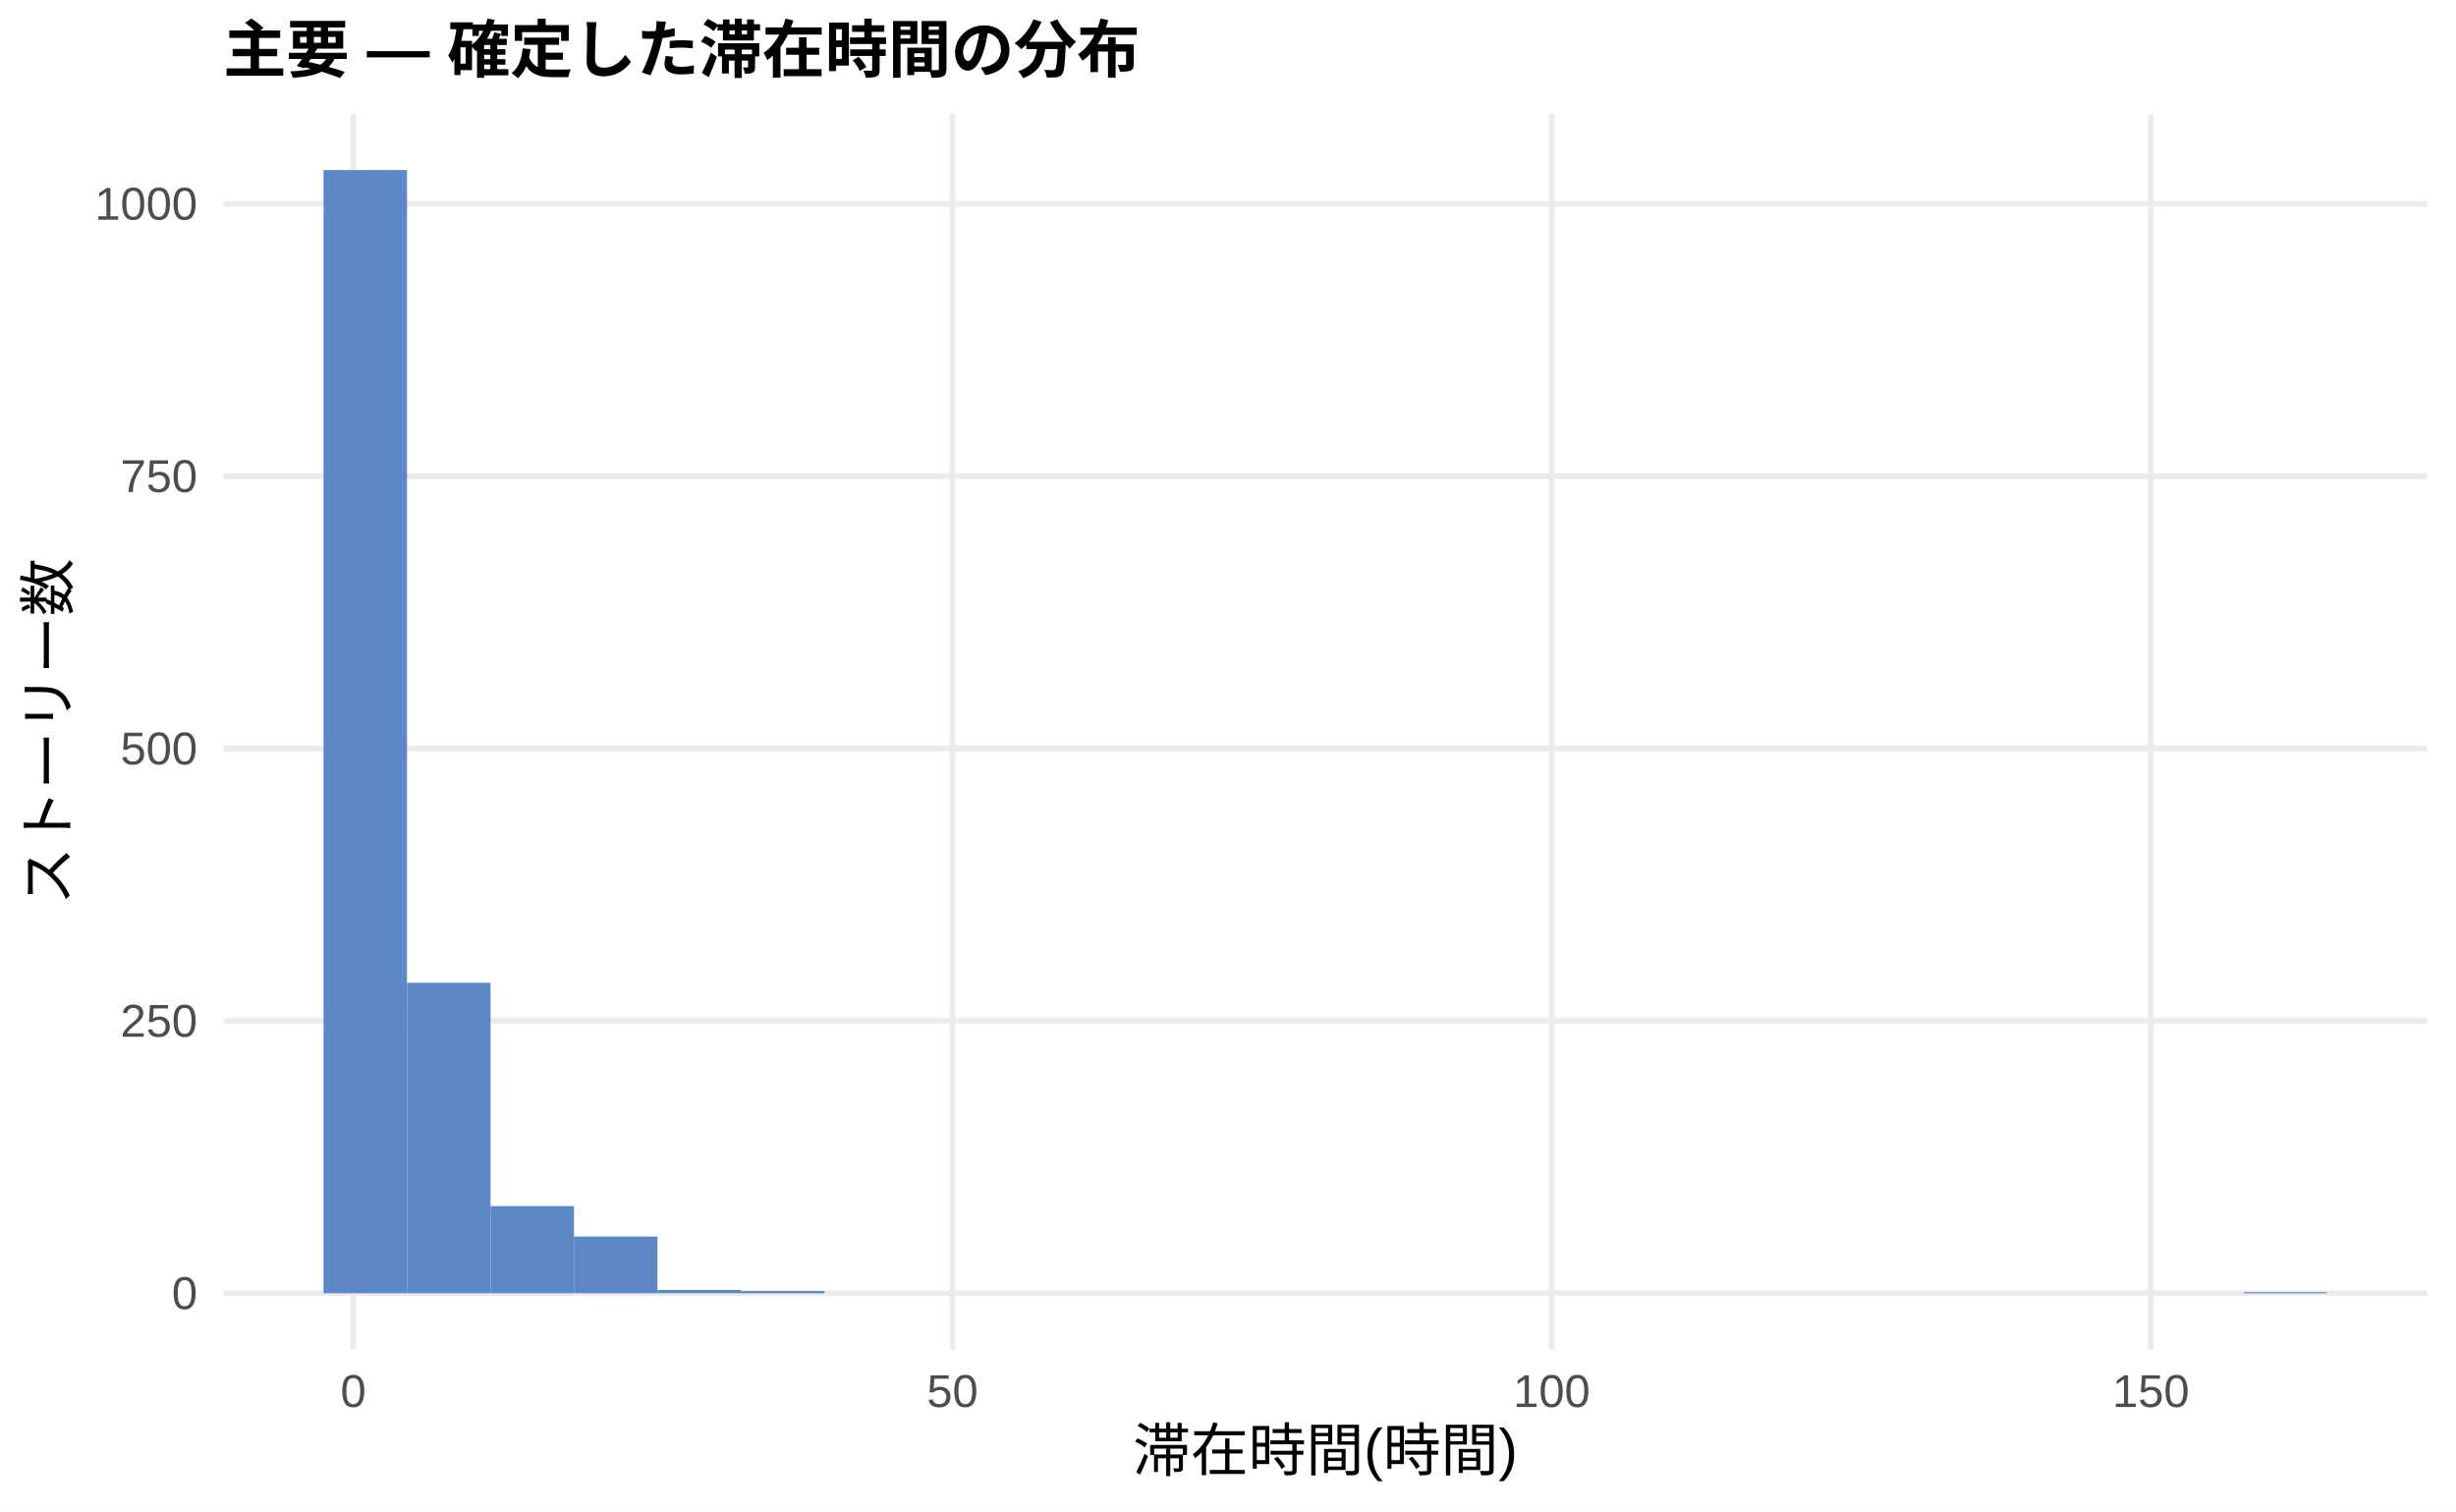
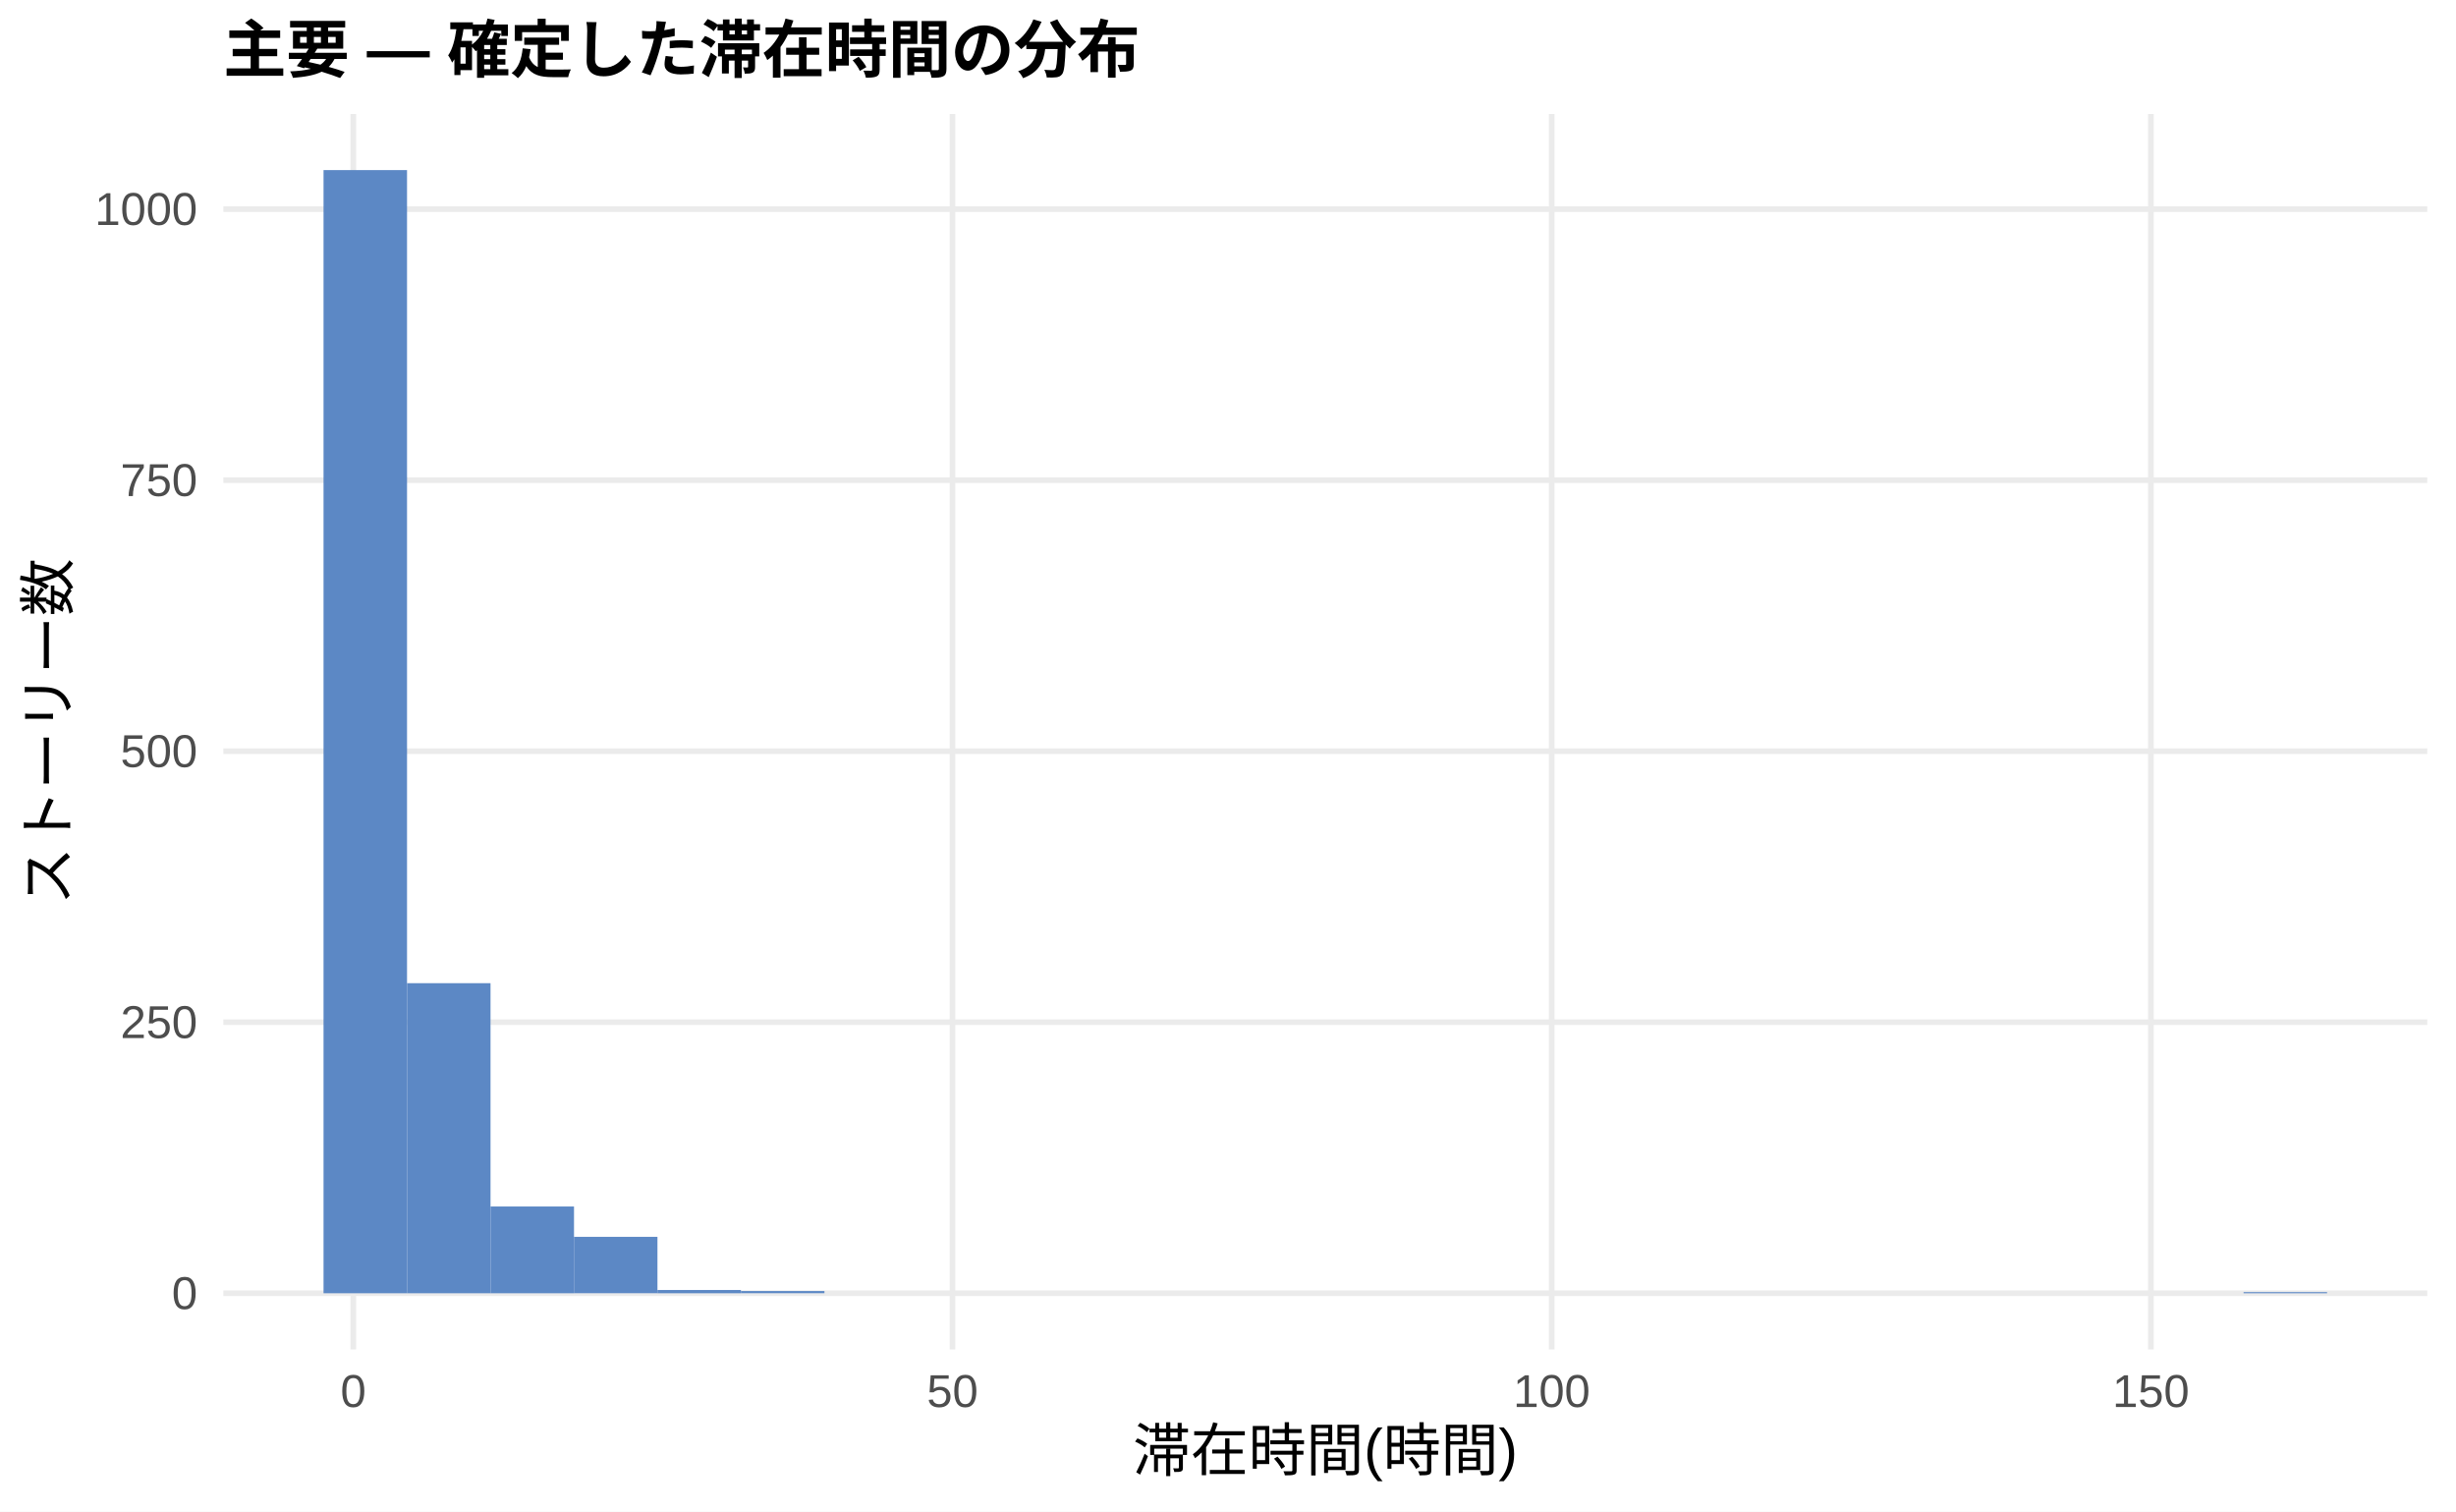
<svg xmlns="http://www.w3.org/2000/svg" width="468.00pt" height="288.00pt" viewBox="0 0 468.00 288.00">
  <g class="svglite">
    <defs>
      <style type="text/css">
    .svglite line, .svglite polyline, .svglite polygon, .svglite path, .svglite rect, .svglite circle {
      fill: none;
      stroke: #000000;
      stroke-linecap: round;
      stroke-linejoin: round;
      stroke-miterlimit: 10.00;
    }
    .svglite text {
      white-space: pre;
    }
    .svglite g.glyphgroup path {
      fill: inherit;
      stroke: none;
    }
  </style>
    </defs>
    <rect width="100%" height="100%" style="stroke: none; fill: #FFFFFF;" />
    <defs>
      <clipPath id="cpMC4wMHw0NjguMDB8MC4wMHwyODguMDA=">
        <rect x="0.00" y="0.00" width="468.00" height="288.00" />
      </clipPath>
    </defs>
    <g clip-path="url(#cpMC4wMHw0NjguMDB8MC4wMHwyODguMDA=)">
      <rect x="0.00" y="0.00" width="468.00" height="288.00" style="stroke-width: 1.07; stroke: none; fill: #FFFFFF;" />
    </g>
    <defs>
      <clipPath id="cpNDIuNTZ8NDYyLjUyfDIxLjcxfDI1Ny4xMg==">
        <rect x="42.56" y="21.71" width="419.96" height="235.41" />
      </clipPath>
    </defs>
    <g clip-path="url(#cpNDIuNTZ8NDYyLjUyfDIxLjcxfDI1Ny4xMg==)">
      <polyline points="42.56,246.42 462.52,246.42 " style="stroke-width: 1.07; stroke: #EBEBEB; stroke-linecap: butt;" />
-       <polyline points="42.56,194.52 462.52,194.52 " style="stroke-width: 1.07; stroke: #EBEBEB; stroke-linecap: butt;" />
-       <polyline points="42.56,142.63 462.52,142.63 " style="stroke-width: 1.07; stroke: #EBEBEB; stroke-linecap: butt;" />
-       <polyline points="42.56,90.74 462.52,90.74 " style="stroke-width: 1.07; stroke: #EBEBEB; stroke-linecap: butt;" />
-       <polyline points="42.56,38.84 462.52,38.84 " style="stroke-width: 1.07; stroke: #EBEBEB; stroke-linecap: butt;" />
+       <polyline points="42.56,194.77 462.52,194.77 " style="stroke-width: 1.07; stroke: #EBEBEB; stroke-linecap: butt;" />
+       <polyline points="42.56,143.13 462.52,143.13 " style="stroke-width: 1.07; stroke: #EBEBEB; stroke-linecap: butt;" />
+       <polyline points="42.56,91.49 462.52,91.49 " style="stroke-width: 1.07; stroke: #EBEBEB; stroke-linecap: butt;" />
+       <polyline points="42.56,39.85 462.52,39.85 " style="stroke-width: 1.07; stroke: #EBEBEB; stroke-linecap: butt;" />
      <polyline points="67.32,257.12 67.32,21.71 " style="stroke-width: 1.07; stroke: #EBEBEB; stroke-linecap: butt;" />
      <polyline points="181.50,257.12 181.50,21.71 " style="stroke-width: 1.07; stroke: #EBEBEB; stroke-linecap: butt;" />
      <polyline points="295.68,257.12 295.68,21.71 " style="stroke-width: 1.07; stroke: #EBEBEB; stroke-linecap: butt;" />
      <polyline points="409.86,257.12 409.86,21.71 " style="stroke-width: 1.07; stroke: #EBEBEB; stroke-linecap: butt;" />
      <rect x="61.65" y="32.41" width="15.91" height="214.01" style="stroke-width: 1.07; stroke: none; stroke-linecap: butt; stroke-linejoin: miter; fill: #5C88C5;" />
-       <rect x="77.56" y="187.26" width="15.91" height="59.16" style="stroke-width: 1.07; stroke: none; stroke-linecap: butt; stroke-linejoin: miter; fill: #5C88C5;" />
-       <rect x="93.47" y="229.81" width="15.91" height="16.61" style="stroke-width: 1.07; stroke: none; stroke-linecap: butt; stroke-linejoin: miter; fill: #5C88C5;" />
-       <rect x="109.37" y="235.62" width="15.91" height="10.79" style="stroke-width: 1.07; stroke: none; stroke-linecap: butt; stroke-linejoin: miter; fill: #5C88C5;" />
-       <rect x="125.28" y="245.79" width="15.91" height="0.62" style="stroke-width: 1.07; stroke: none; stroke-linecap: butt; stroke-linejoin: miter; fill: #5C88C5;" />
-       <rect x="141.19" y="246.00" width="15.91" height="0.42" style="stroke-width: 1.07; stroke: none; stroke-linecap: butt; stroke-linejoin: miter; fill: #5C88C5;" />
+       <rect x="77.56" y="187.34" width="15.91" height="59.08" style="stroke-width: 1.07; stroke: none; stroke-linecap: butt; stroke-linejoin: miter; fill: #5C88C5;" />
+       <rect x="93.47" y="229.89" width="15.91" height="16.53" style="stroke-width: 1.07; stroke: none; stroke-linecap: butt; stroke-linejoin: miter; fill: #5C88C5;" />
+       <rect x="109.37" y="235.67" width="15.91" height="10.74" style="stroke-width: 1.07; stroke: none; stroke-linecap: butt; stroke-linejoin: miter; fill: #5C88C5;" />
+       <rect x="125.28" y="245.80" width="15.91" height="0.62" style="stroke-width: 1.07; stroke: none; stroke-linecap: butt; stroke-linejoin: miter; fill: #5C88C5;" />
+       <rect x="141.19" y="246.00" width="15.91" height="0.41" style="stroke-width: 1.07; stroke: none; stroke-linecap: butt; stroke-linejoin: miter; fill: #5C88C5;" />
      <rect x="157.10" y="246.42" width="15.91" height="0.00" style="stroke-width: 1.07; stroke: none; stroke-linecap: butt; stroke-linejoin: miter; fill: #5C88C5;" />
      <rect x="173.00" y="246.42" width="15.91" height="0.00" style="stroke-width: 1.07; stroke: none; stroke-linecap: butt; stroke-linejoin: miter; fill: #5C88C5;" />
      <rect x="188.91" y="246.42" width="15.91" height="0.00" style="stroke-width: 1.07; stroke: none; stroke-linecap: butt; stroke-linejoin: miter; fill: #5C88C5;" />
      <rect x="204.82" y="246.42" width="15.91" height="0.00" style="stroke-width: 1.07; stroke: none; stroke-linecap: butt; stroke-linejoin: miter; fill: #5C88C5;" />
      <rect x="220.73" y="246.42" width="15.91" height="0.00" style="stroke-width: 1.07; stroke: none; stroke-linecap: butt; stroke-linejoin: miter; fill: #5C88C5;" />
      <rect x="236.63" y="246.42" width="15.91" height="0.00" style="stroke-width: 1.07; stroke: none; stroke-linecap: butt; stroke-linejoin: miter; fill: #5C88C5;" />
      <rect x="252.54" y="246.42" width="15.91" height="0.00" style="stroke-width: 1.07; stroke: none; stroke-linecap: butt; stroke-linejoin: miter; fill: #5C88C5;" />
      <rect x="268.45" y="246.42" width="15.91" height="0.00" style="stroke-width: 1.07; stroke: none; stroke-linecap: butt; stroke-linejoin: miter; fill: #5C88C5;" />
      <rect x="284.36" y="246.42" width="15.91" height="0.00" style="stroke-width: 1.07; stroke: none; stroke-linecap: butt; stroke-linejoin: miter; fill: #5C88C5;" />
      <rect x="300.26" y="246.42" width="15.91" height="0.00" style="stroke-width: 1.07; stroke: none; stroke-linecap: butt; stroke-linejoin: miter; fill: #5C88C5;" />
      <rect x="316.17" y="246.42" width="15.91" height="0.00" style="stroke-width: 1.07; stroke: none; stroke-linecap: butt; stroke-linejoin: miter; fill: #5C88C5;" />
      <rect x="332.08" y="246.42" width="15.91" height="0.00" style="stroke-width: 1.07; stroke: none; stroke-linecap: butt; stroke-linejoin: miter; fill: #5C88C5;" />
      <rect x="347.99" y="246.42" width="15.91" height="0.00" style="stroke-width: 1.07; stroke: none; stroke-linecap: butt; stroke-linejoin: miter; fill: #5C88C5;" />
      <rect x="363.89" y="246.42" width="15.91" height="0.00" style="stroke-width: 1.07; stroke: none; stroke-linecap: butt; stroke-linejoin: miter; fill: #5C88C5;" />
      <rect x="379.80" y="246.42" width="15.91" height="0.00" style="stroke-width: 1.07; stroke: none; stroke-linecap: butt; stroke-linejoin: miter; fill: #5C88C5;" />
      <rect x="395.71" y="246.42" width="15.91" height="0.00" style="stroke-width: 1.07; stroke: none; stroke-linecap: butt; stroke-linejoin: miter; fill: #5C88C5;" />
      <rect x="411.62" y="246.42" width="15.91" height="0.00" style="stroke-width: 1.07; stroke: none; stroke-linecap: butt; stroke-linejoin: miter; fill: #5C88C5;" />
      <rect x="427.52" y="246.21" width="15.91" height="0.21" style="stroke-width: 1.07; stroke: none; stroke-linecap: butt; stroke-linejoin: miter; fill: #5C88C5;" />
    </g>
    <g clip-path="url(#cpMC4wMHw0NjguMDB8MC4wMHwyODguMDA=)">
      <text x="37.63" y="249.44" text-anchor="end" style="font-size: 8.80px;fill: #4D4D4D; font-family: &quot;Liberation Sans&quot;;" textLength="4.89px" lengthAdjust="spacingAndGlyphs">0</text>
-       <text x="37.63" y="197.55" text-anchor="end" style="font-size: 8.80px;fill: #4D4D4D; font-family: &quot;Liberation Sans&quot;;" textLength="14.67px" lengthAdjust="spacingAndGlyphs">250</text>
-       <text x="37.63" y="145.66" text-anchor="end" style="font-size: 8.80px;fill: #4D4D4D; font-family: &quot;Liberation Sans&quot;;" textLength="14.67px" lengthAdjust="spacingAndGlyphs">500</text>
-       <text x="37.63" y="93.76" text-anchor="end" style="font-size: 8.80px;fill: #4D4D4D; font-family: &quot;Liberation Sans&quot;;" textLength="14.67px" lengthAdjust="spacingAndGlyphs">750</text>
-       <text x="37.63" y="41.87" text-anchor="end" style="font-size: 8.80px;fill: #4D4D4D; font-family: &quot;Liberation Sans&quot;;" textLength="19.56px" lengthAdjust="spacingAndGlyphs">1000</text>
+       <text x="37.63" y="197.80" text-anchor="end" style="font-size: 8.80px;fill: #4D4D4D; font-family: &quot;Liberation Sans&quot;;" textLength="14.67px" lengthAdjust="spacingAndGlyphs">250</text>
+       <text x="37.63" y="146.16" text-anchor="end" style="font-size: 8.80px;fill: #4D4D4D; font-family: &quot;Liberation Sans&quot;;" textLength="14.67px" lengthAdjust="spacingAndGlyphs">500</text>
+       <text x="37.63" y="94.52" text-anchor="end" style="font-size: 8.80px;fill: #4D4D4D; font-family: &quot;Liberation Sans&quot;;" textLength="14.67px" lengthAdjust="spacingAndGlyphs">750</text>
+       <text x="37.63" y="42.87" text-anchor="end" style="font-size: 8.80px;fill: #4D4D4D; font-family: &quot;Liberation Sans&quot;;" textLength="19.56px" lengthAdjust="spacingAndGlyphs">1000</text>
      <text x="67.32" y="268.10" text-anchor="middle" style="font-size: 8.80px;fill: #4D4D4D; font-family: &quot;Liberation Sans&quot;;" textLength="4.89px" lengthAdjust="spacingAndGlyphs">0</text>
      <text x="181.50" y="268.10" text-anchor="middle" style="font-size: 8.80px;fill: #4D4D4D; font-family: &quot;Liberation Sans&quot;;" textLength="9.78px" lengthAdjust="spacingAndGlyphs">50</text>
      <text x="295.68" y="268.10" text-anchor="middle" style="font-size: 8.80px;fill: #4D4D4D; font-family: &quot;Liberation Sans&quot;;" textLength="14.67px" lengthAdjust="spacingAndGlyphs">100</text>
      <text x="409.86" y="268.10" text-anchor="middle" style="font-size: 8.80px;fill: #4D4D4D; font-family: &quot;Liberation Sans&quot;;" textLength="14.67px" lengthAdjust="spacingAndGlyphs">150</text>
      <text x="252.54" y="280.24" text-anchor="middle" style="font-size: 11.00px; font-family: &quot;Liberation Sans&quot;;" textLength="73.31px" lengthAdjust="spacingAndGlyphs">滞在時間(時間)</text>
      <text transform="translate(13.05,139.41) rotate(-90)" text-anchor="middle" style="font-size: 11.00px; font-family: &quot;Liberation Sans&quot;;" textLength="66.00px" lengthAdjust="spacingAndGlyphs">ストーリー数</text>
      <text x="42.56" y="13.74" style="font-size: 12.00px; font-weight: bold; font-family: &quot;Liberation Sans&quot;;" textLength="174.66px" lengthAdjust="spacingAndGlyphs">主要 — 確定した滞在時間の分布</text>
    </g>
  </g>
</svg>
